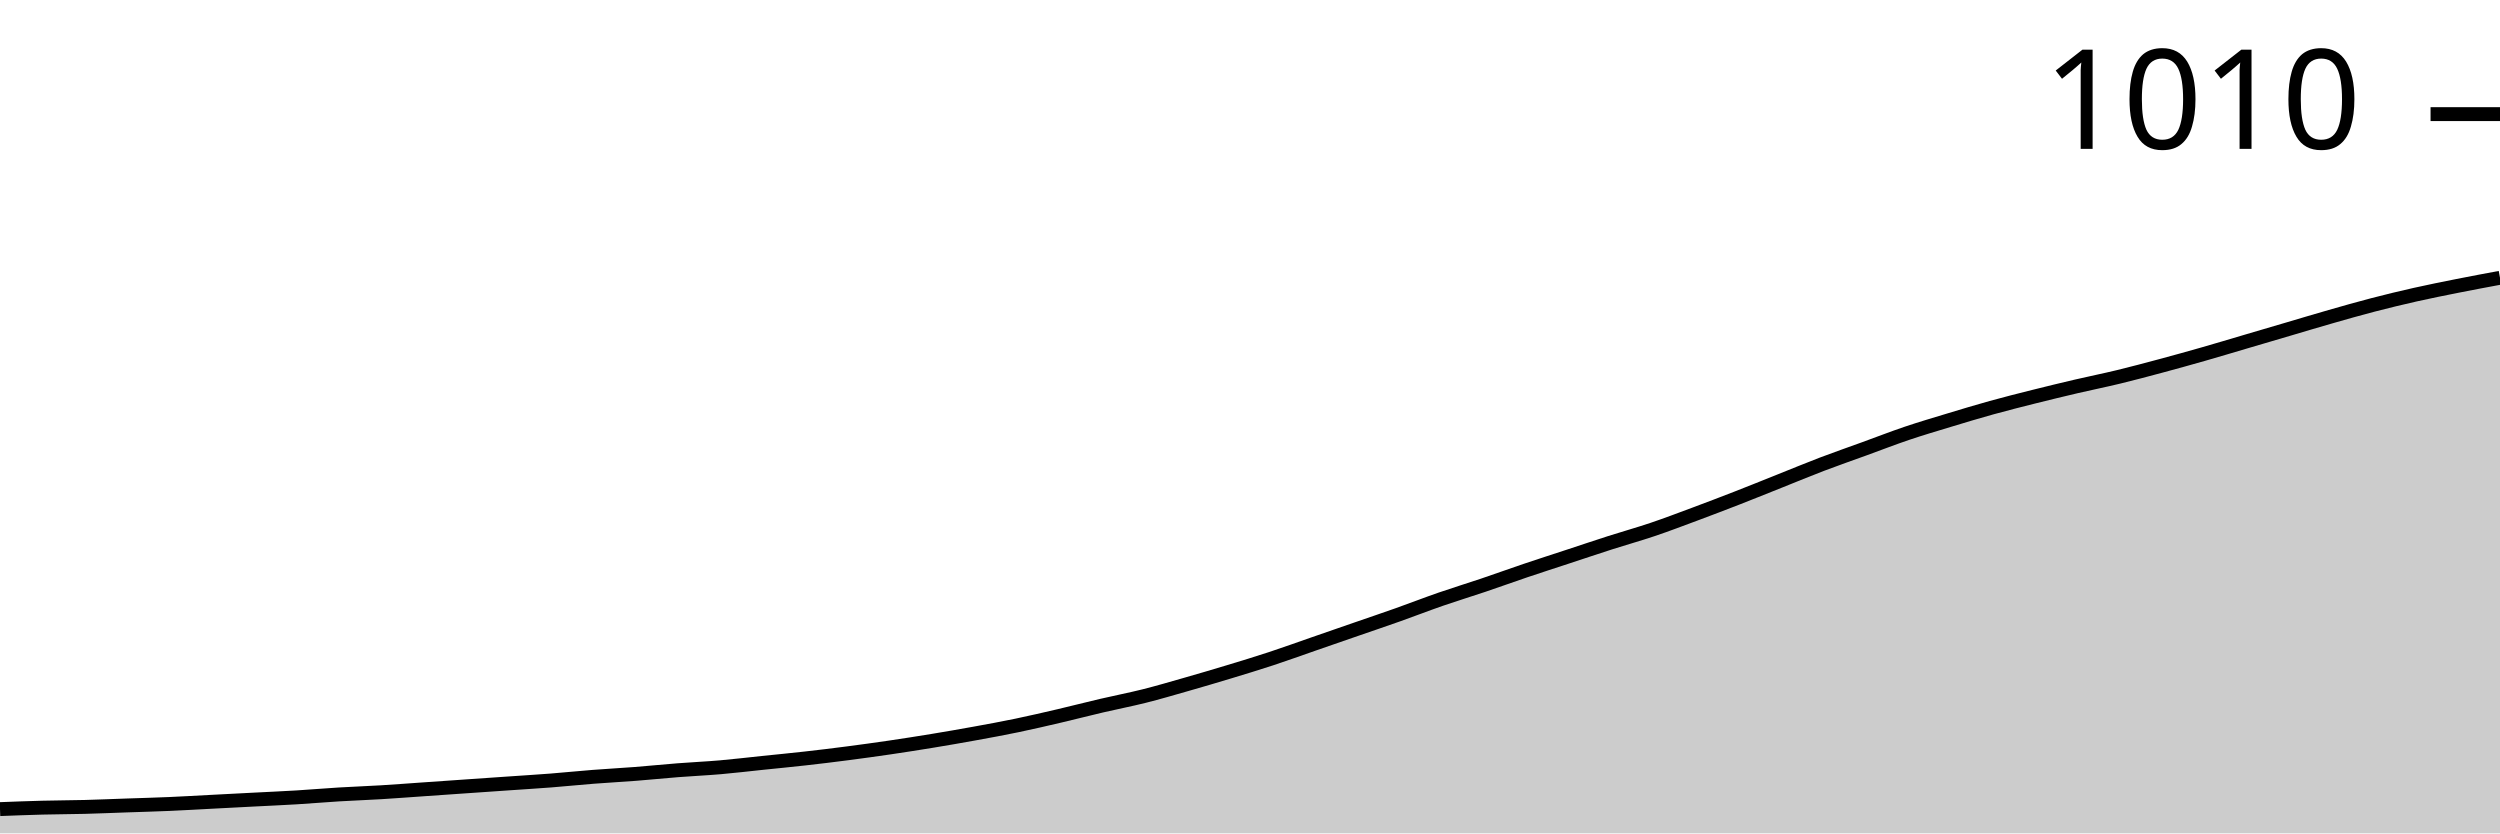
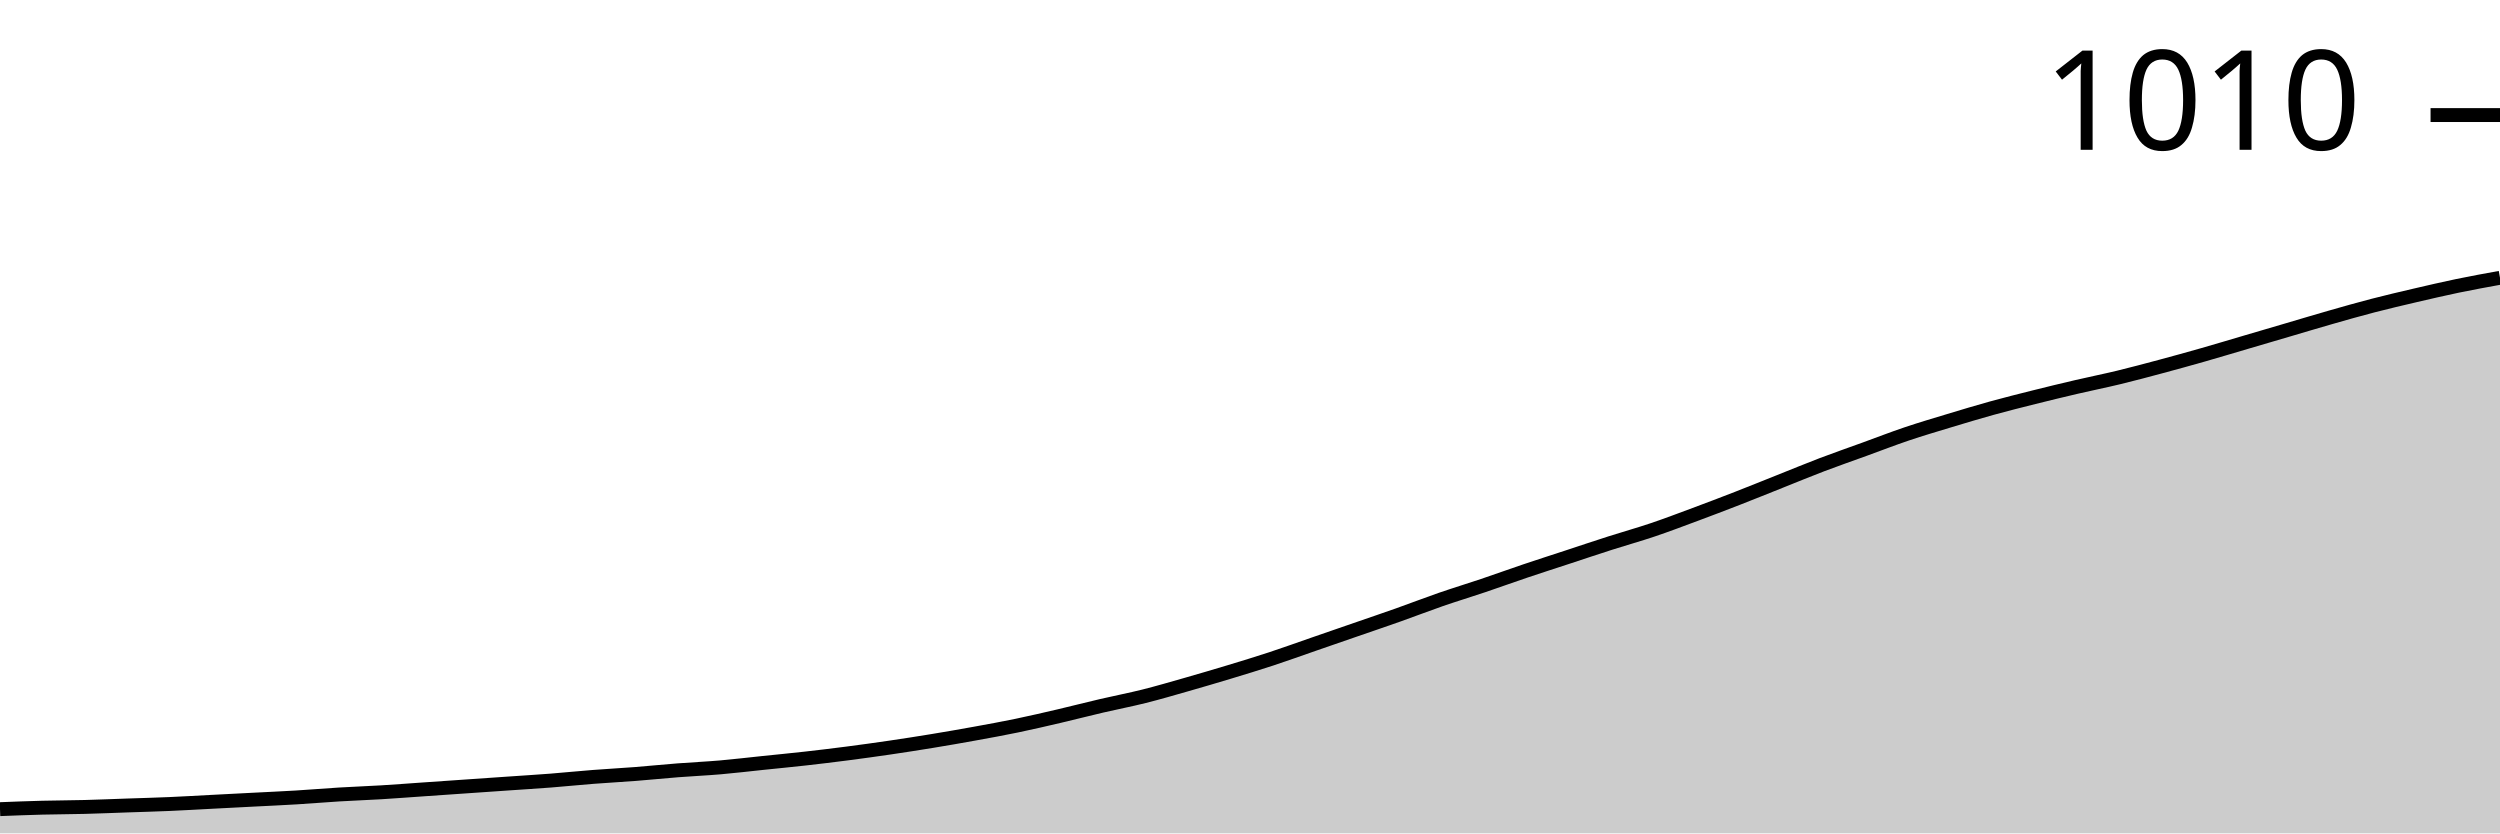
<svg xmlns="http://www.w3.org/2000/svg" viewBox="0 0 180 60">
  <g transform="translate(0,20)">
-     <path class="area" fill="rgba(0, 0, 0, 0.2)" d="M0,38.256C1.017,38.217,2.034,38.177,3.051,38.151C4.068,38.124,5.085,38.124,6.102,38.098C7.119,38.071,8.136,38.027,9.153,37.992C10.169,37.957,11.186,37.93,12.203,37.886C13.22,37.842,14.237,37.781,15.254,37.728C16.271,37.675,17.288,37.622,18.305,37.569C19.322,37.517,20.339,37.472,21.356,37.411C22.373,37.349,23.39,37.261,24.407,37.199C25.424,37.138,26.441,37.103,27.458,37.041C28.475,36.979,29.492,36.9,30.508,36.83C31.525,36.759,32.542,36.689,33.559,36.618C34.576,36.548,35.593,36.477,36.61,36.407C37.627,36.336,38.644,36.275,39.661,36.196C40.678,36.116,41.695,36.011,42.712,35.931C43.729,35.852,44.746,35.799,45.763,35.72C46.78,35.641,47.797,35.535,48.814,35.456C49.831,35.376,50.847,35.332,51.864,35.244C52.881,35.156,53.898,35.033,54.915,34.927C55.932,34.822,56.949,34.725,57.966,34.61C58.983,34.496,60,34.373,61.017,34.24C62.034,34.108,63.051,33.967,64.068,33.818C65.085,33.668,66.102,33.509,67.119,33.342C68.136,33.175,69.153,32.999,70.169,32.814C71.186,32.629,72.203,32.444,73.22,32.232C74.237,32.021,75.254,31.783,76.271,31.546C77.288,31.308,78.305,31.044,79.322,30.806C80.339,30.568,81.356,30.374,82.373,30.119C83.39,29.863,84.407,29.564,85.424,29.273C86.441,28.983,87.458,28.683,88.475,28.375C89.492,28.067,90.508,27.759,91.525,27.424C92.542,27.089,93.559,26.72,94.576,26.367C95.593,26.015,96.61,25.663,97.627,25.31C98.644,24.958,99.661,24.615,100.678,24.254C101.695,23.893,102.712,23.496,103.729,23.144C104.746,22.792,105.763,22.483,106.78,22.14C107.797,21.797,108.814,21.427,109.831,21.083C110.847,20.74,111.864,20.414,112.881,20.079C113.898,19.745,114.915,19.401,115.932,19.075C116.949,18.749,117.966,18.468,118.983,18.124C120,17.781,121.017,17.393,122.034,17.015C123.051,16.636,124.068,16.248,125.085,15.852C126.102,15.456,127.119,15.042,128.136,14.637C129.153,14.232,130.169,13.809,131.186,13.421C132.203,13.034,133.22,12.682,134.237,12.312C135.254,11.942,136.271,11.546,137.288,11.202C138.305,10.859,139.322,10.559,140.339,10.251C141.356,9.943,142.373,9.635,143.39,9.353C144.407,9.071,145.424,8.815,146.441,8.56C147.458,8.305,148.475,8.058,149.492,7.82C150.508,7.583,151.525,7.38,152.542,7.133C153.559,6.887,154.576,6.614,155.593,6.341C156.61,6.068,157.627,5.786,158.644,5.495C159.661,5.205,160.678,4.897,161.695,4.597C162.712,4.298,163.729,3.998,164.746,3.699C165.763,3.399,166.78,3.091,167.797,2.801C168.814,2.51,169.831,2.219,170.847,1.955C171.864,1.691,172.881,1.444,173.898,1.215C174.915,0.986,175.932,0.784,176.949,0.581C177.966,0.379,178.983,0.189,180,0L180,40C178.983,40,177.966,40,176.949,40C175.932,40,174.915,40,173.898,40C172.881,40,171.864,40,170.847,40C169.831,40,168.814,40,167.797,40C166.78,40,165.763,40,164.746,40C163.729,40,162.712,40,161.695,40C160.678,40,159.661,40,158.644,40C157.627,40,156.61,40,155.593,40C154.576,40,153.559,40,152.542,40C151.525,40,150.508,40,149.492,40C148.475,40,147.458,40,146.441,40C145.424,40,144.407,40,143.39,40C142.373,40,141.356,40,140.339,40C139.322,40,138.305,40,137.288,40C136.271,40,135.254,40,134.237,40C133.22,40,132.203,40,131.186,40C130.169,40,129.153,40,128.136,40C127.119,40,126.102,40,125.085,40C124.068,40,123.051,40,122.034,40C121.017,40,120,40,118.983,40C117.966,40,116.949,40,115.932,40C114.915,40,113.898,40,112.881,40C111.864,40,110.847,40,109.831,40C108.814,40,107.797,40,106.78,40C105.763,40,104.746,40,103.729,40C102.712,40,101.695,40,100.678,40C99.661,40,98.644,40,97.627,40C96.61,40,95.593,40,94.576,40C93.559,40,92.542,40,91.525,40C90.508,40,89.492,40,88.475,40C87.458,40,86.441,40,85.424,40C84.407,40,83.39,40,82.373,40C81.356,40,80.339,40,79.322,40C78.305,40,77.288,40,76.271,40C75.254,40,74.237,40,73.22,40C72.203,40,71.186,40,70.169,40C69.153,40,68.136,40,67.119,40C66.102,40,65.085,40,64.068,40C63.051,40,62.034,40,61.017,40C60,40,58.983,40,57.966,40C56.949,40,55.932,40,54.915,40C53.898,40,52.881,40,51.864,40C50.847,40,49.831,40,48.814,40C47.797,40,46.78,40,45.763,40C44.746,40,43.729,40,42.712,40C41.695,40,40.678,40,39.661,40C38.644,40,37.627,40,36.61,40C35.593,40,34.576,40,33.559,40C32.542,40,31.525,40,30.508,40C29.492,40,28.475,40,27.458,40C26.441,40,25.424,40,24.407,40C23.39,40,22.373,40,21.356,40C20.339,40,19.322,40,18.305,40C17.288,40,16.271,40,15.254,40C14.237,40,13.22,40,12.203,40C11.186,40,10.169,40,9.153,40C8.136,40,7.119,40,6.102,40C5.085,40,4.068,40,3.051,40C2.034,40,1.017,40,0,40Z" />
-     <path class="line" stroke="black" fill="none" d="M0,38.256C1.017,38.217,2.034,38.177,3.051,38.151C4.068,38.124,5.085,38.124,6.102,38.098C7.119,38.071,8.136,38.027,9.153,37.992C10.169,37.957,11.186,37.93,12.203,37.886C13.22,37.842,14.237,37.781,15.254,37.728C16.271,37.675,17.288,37.622,18.305,37.569C19.322,37.517,20.339,37.472,21.356,37.411C22.373,37.349,23.39,37.261,24.407,37.199C25.424,37.138,26.441,37.103,27.458,37.041C28.475,36.979,29.492,36.9,30.508,36.83C31.525,36.759,32.542,36.689,33.559,36.618C34.576,36.548,35.593,36.477,36.61,36.407C37.627,36.336,38.644,36.275,39.661,36.196C40.678,36.116,41.695,36.011,42.712,35.931C43.729,35.852,44.746,35.799,45.763,35.72C46.78,35.641,47.797,35.535,48.814,35.456C49.831,35.376,50.847,35.332,51.864,35.244C52.881,35.156,53.898,35.033,54.915,34.927C55.932,34.822,56.949,34.725,57.966,34.61C58.983,34.496,60,34.373,61.017,34.24C62.034,34.108,63.051,33.967,64.068,33.818C65.085,33.668,66.102,33.509,67.119,33.342C68.136,33.175,69.153,32.999,70.169,32.814C71.186,32.629,72.203,32.444,73.22,32.232C74.237,32.021,75.254,31.783,76.271,31.546C77.288,31.308,78.305,31.044,79.322,30.806C80.339,30.568,81.356,30.374,82.373,30.119C83.39,29.863,84.407,29.564,85.424,29.273C86.441,28.983,87.458,28.683,88.475,28.375C89.492,28.067,90.508,27.759,91.525,27.424C92.542,27.089,93.559,26.72,94.576,26.367C95.593,26.015,96.61,25.663,97.627,25.31C98.644,24.958,99.661,24.615,100.678,24.254C101.695,23.893,102.712,23.496,103.729,23.144C104.746,22.792,105.763,22.483,106.78,22.14C107.797,21.797,108.814,21.427,109.831,21.083C110.847,20.74,111.864,20.414,112.881,20.079C113.898,19.745,114.915,19.401,115.932,19.075C116.949,18.749,117.966,18.468,118.983,18.124C120,17.781,121.017,17.393,122.034,17.015C123.051,16.636,124.068,16.248,125.085,15.852C126.102,15.456,127.119,15.042,128.136,14.637C129.153,14.232,130.169,13.809,131.186,13.421C132.203,13.034,133.22,12.682,134.237,12.312C135.254,11.942,136.271,11.546,137.288,11.202C138.305,10.859,139.322,10.559,140.339,10.251C141.356,9.943,142.373,9.635,143.39,9.353C144.407,9.071,145.424,8.815,146.441,8.56C147.458,8.305,148.475,8.058,149.492,7.82C150.508,7.583,151.525,7.38,152.542,7.133C153.559,6.887,154.576,6.614,155.593,6.341C156.61,6.068,157.627,5.786,158.644,5.495C159.661,5.205,160.678,4.897,161.695,4.597C162.712,4.298,163.729,3.998,164.746,3.699C165.763,3.399,166.78,3.091,167.797,2.801C168.814,2.51,169.831,2.219,170.847,1.955C171.864,1.691,172.881,1.444,173.898,1.215C174.915,0.986,175.932,0.784,176.949,0.581C177.966,0.379,178.983,0.189,180,0" />
-     <path class="axis-ceiling" stroke-width="1" stroke="black" fill="none" d="M175,-11.783L180,-11.783" />
-     <text class="axis-ceiling-label" font-family="sans-serif" text-anchor="end" font-size="10px" x="170" y="-9.283">1010</text>
+     <path class="area" fill="rgba(0, 0, 0, 0.2)" d="M0,38.259C1.017,38.219,2.034,38.179,3.051,38.153C4.068,38.127,5.085,38.127,6.102,38.1C7.119,38.074,8.136,38.03,9.153,37.995C10.169,37.96,11.186,37.933,12.203,37.889C13.22,37.845,14.237,37.784,15.254,37.731C16.271,37.678,17.288,37.625,18.305,37.573C19.322,37.52,20.339,37.476,21.356,37.414C22.373,37.353,23.39,37.265,24.407,37.203C25.424,37.142,26.441,37.106,27.458,37.045C28.475,36.983,29.492,36.904,30.508,36.834C31.525,36.763,32.542,36.693,33.559,36.623C34.576,36.552,35.593,36.482,36.61,36.412C37.627,36.341,38.644,36.28,39.661,36.201C40.678,36.121,41.695,36.016,42.712,35.937C43.729,35.858,44.746,35.805,45.763,35.726C46.78,35.646,47.797,35.541,48.814,35.462C49.831,35.383,50.847,35.339,51.864,35.251C52.881,35.163,53.898,35.04,54.915,34.934C55.932,34.828,56.949,34.732,57.966,34.617C58.983,34.503,60,34.38,61.017,34.248C62.034,34.116,63.051,33.975,64.068,33.826C65.085,33.676,66.102,33.518,67.119,33.351C68.136,33.184,69.153,33.008,70.169,32.823C71.186,32.639,72.203,32.454,73.22,32.243C74.237,32.032,75.254,31.794,76.271,31.557C77.288,31.319,78.305,31.055,79.322,30.818C80.339,30.58,81.356,30.387,82.373,30.132C83.39,29.877,84.407,29.578,85.424,29.288C86.441,28.997,87.458,28.698,88.475,28.391C89.492,28.083,90.508,27.775,91.525,27.441C92.542,27.106,93.559,26.737,94.576,26.385C95.593,26.033,96.61,25.682,97.627,25.33C98.644,24.978,99.661,24.635,100.678,24.274C101.695,23.914,102.712,23.518,103.729,23.166C104.746,22.814,105.763,22.507,106.78,22.164C107.797,21.821,108.814,21.451,109.831,21.108C110.847,20.765,111.864,20.44,112.881,20.106C113.898,19.771,114.915,19.428,115.932,19.103C116.949,18.777,117.966,18.496,118.983,18.153C120,17.81,121.017,17.423,122.034,17.045C123.051,16.667,124.068,16.28,125.085,15.884C126.102,15.488,127.119,15.075,128.136,14.67C129.153,14.266,130.169,13.843,131.186,13.456C132.203,13.069,133.22,12.718,134.237,12.348C135.254,11.979,136.271,11.583,137.288,11.24C138.305,10.897,139.322,10.598,140.339,10.29C141.356,9.982,142.373,9.675,143.39,9.393C144.407,9.112,145.424,8.857,146.441,8.602C147.458,8.347,148.475,8.1,149.492,7.863C150.508,7.625,151.525,7.423,152.542,7.177C153.559,6.931,154.576,6.658,155.593,6.385C156.61,6.113,157.627,5.831,158.644,5.541C159.661,5.251,160.678,4.943,161.695,4.644C162.712,4.345,163.729,4.046,164.746,3.747C165.763,3.448,166.78,3.14,167.797,2.85C168.814,2.559,169.831,2.269,170.847,2.005C171.864,1.741,172.881,1.504,173.898,1.266C174.915,1.029,175.932,0.792,176.949,0.58C177.966,0.369,178.983,0.185,180,0L180,40C178.983,40,177.966,40,176.949,40C175.932,40,174.915,40,173.898,40C172.881,40,171.864,40,170.847,40C169.831,40,168.814,40,167.797,40C166.78,40,165.763,40,164.746,40C163.729,40,162.712,40,161.695,40C160.678,40,159.661,40,158.644,40C157.627,40,156.61,40,155.593,40C154.576,40,153.559,40,152.542,40C151.525,40,150.508,40,149.492,40C148.475,40,147.458,40,146.441,40C145.424,40,144.407,40,143.39,40C142.373,40,141.356,40,140.339,40C139.322,40,138.305,40,137.288,40C136.271,40,135.254,40,134.237,40C133.22,40,132.203,40,131.186,40C130.169,40,129.153,40,128.136,40C127.119,40,126.102,40,125.085,40C124.068,40,123.051,40,122.034,40C121.017,40,120,40,118.983,40C117.966,40,116.949,40,115.932,40C114.915,40,113.898,40,112.881,40C111.864,40,110.847,40,109.831,40C108.814,40,107.797,40,106.78,40C105.763,40,104.746,40,103.729,40C102.712,40,101.695,40,100.678,40C99.661,40,98.644,40,97.627,40C96.61,40,95.593,40,94.576,40C93.559,40,92.542,40,91.525,40C90.508,40,89.492,40,88.475,40C87.458,40,86.441,40,85.424,40C84.407,40,83.39,40,82.373,40C81.356,40,80.339,40,79.322,40C78.305,40,77.288,40,76.271,40C75.254,40,74.237,40,73.22,40C72.203,40,71.186,40,70.169,40C69.153,40,68.136,40,67.119,40C66.102,40,65.085,40,64.068,40C63.051,40,62.034,40,61.017,40C60,40,58.983,40,57.966,40C56.949,40,55.932,40,54.915,40C53.898,40,52.881,40,51.864,40C50.847,40,49.831,40,48.814,40C47.797,40,46.78,40,45.763,40C44.746,40,43.729,40,42.712,40C41.695,40,40.678,40,39.661,40C38.644,40,37.627,40,36.61,40C35.593,40,34.576,40,33.559,40C32.542,40,31.525,40,30.508,40C29.492,40,28.475,40,27.458,40C26.441,40,25.424,40,24.407,40C23.39,40,22.373,40,21.356,40C20.339,40,19.322,40,18.305,40C17.288,40,16.271,40,15.254,40C14.237,40,13.22,40,12.203,40C11.186,40,10.169,40,9.153,40C8.136,40,7.119,40,6.102,40C5.085,40,4.068,40,3.051,40C2.034,40,1.017,40,0,40Z" />
+     <path class="line" stroke="black" fill="none" d="M0,38.259C1.017,38.219,2.034,38.179,3.051,38.153C4.068,38.127,5.085,38.127,6.102,38.1C7.119,38.074,8.136,38.03,9.153,37.995C10.169,37.96,11.186,37.933,12.203,37.889C13.22,37.845,14.237,37.784,15.254,37.731C16.271,37.678,17.288,37.625,18.305,37.573C19.322,37.52,20.339,37.476,21.356,37.414C22.373,37.353,23.39,37.265,24.407,37.203C25.424,37.142,26.441,37.106,27.458,37.045C28.475,36.983,29.492,36.904,30.508,36.834C31.525,36.763,32.542,36.693,33.559,36.623C34.576,36.552,35.593,36.482,36.61,36.412C37.627,36.341,38.644,36.28,39.661,36.201C40.678,36.121,41.695,36.016,42.712,35.937C43.729,35.858,44.746,35.805,45.763,35.726C46.78,35.646,47.797,35.541,48.814,35.462C49.831,35.383,50.847,35.339,51.864,35.251C52.881,35.163,53.898,35.04,54.915,34.934C55.932,34.828,56.949,34.732,57.966,34.617C58.983,34.503,60,34.38,61.017,34.248C62.034,34.116,63.051,33.975,64.068,33.826C65.085,33.676,66.102,33.518,67.119,33.351C68.136,33.184,69.153,33.008,70.169,32.823C71.186,32.639,72.203,32.454,73.22,32.243C74.237,32.032,75.254,31.794,76.271,31.557C77.288,31.319,78.305,31.055,79.322,30.818C80.339,30.58,81.356,30.387,82.373,30.132C83.39,29.877,84.407,29.578,85.424,29.288C86.441,28.997,87.458,28.698,88.475,28.391C89.492,28.083,90.508,27.775,91.525,27.441C92.542,27.106,93.559,26.737,94.576,26.385C95.593,26.033,96.61,25.682,97.627,25.33C98.644,24.978,99.661,24.635,100.678,24.274C101.695,23.914,102.712,23.518,103.729,23.166C104.746,22.814,105.763,22.507,106.78,22.164C107.797,21.821,108.814,21.451,109.831,21.108C110.847,20.765,111.864,20.44,112.881,20.106C113.898,19.771,114.915,19.428,115.932,19.103C116.949,18.777,117.966,18.496,118.983,18.153C120,17.81,121.017,17.423,122.034,17.045C123.051,16.667,124.068,16.28,125.085,15.884C126.102,15.488,127.119,15.075,128.136,14.67C129.153,14.266,130.169,13.843,131.186,13.456C132.203,13.069,133.22,12.718,134.237,12.348C135.254,11.979,136.271,11.583,137.288,11.24C138.305,10.897,139.322,10.598,140.339,10.29C141.356,9.982,142.373,9.675,143.39,9.393C144.407,9.112,145.424,8.857,146.441,8.602C147.458,8.347,148.475,8.1,149.492,7.863C150.508,7.625,151.525,7.423,152.542,7.177C153.559,6.931,154.576,6.658,155.593,6.385C156.61,6.113,157.627,5.831,158.644,5.541C159.661,5.251,160.678,4.943,161.695,4.644C162.712,4.345,163.729,4.046,164.746,3.747C165.763,3.448,166.78,3.14,167.797,2.85C168.814,2.559,169.831,2.269,170.847,2.005C171.864,1.741,172.881,1.504,173.898,1.266C174.915,1.029,175.932,0.792,176.949,0.58C177.966,0.369,178.983,0.185,180,0" />
+     <path class="axis-ceiling" stroke-width="1" stroke="black" fill="none" d="M175,-11.715L180,-11.715" />
+     <text class="axis-ceiling-label" font-family="sans-serif" text-anchor="end" font-size="10px" x="170" y="-9.215">1010</text>
  </g>
</svg>
